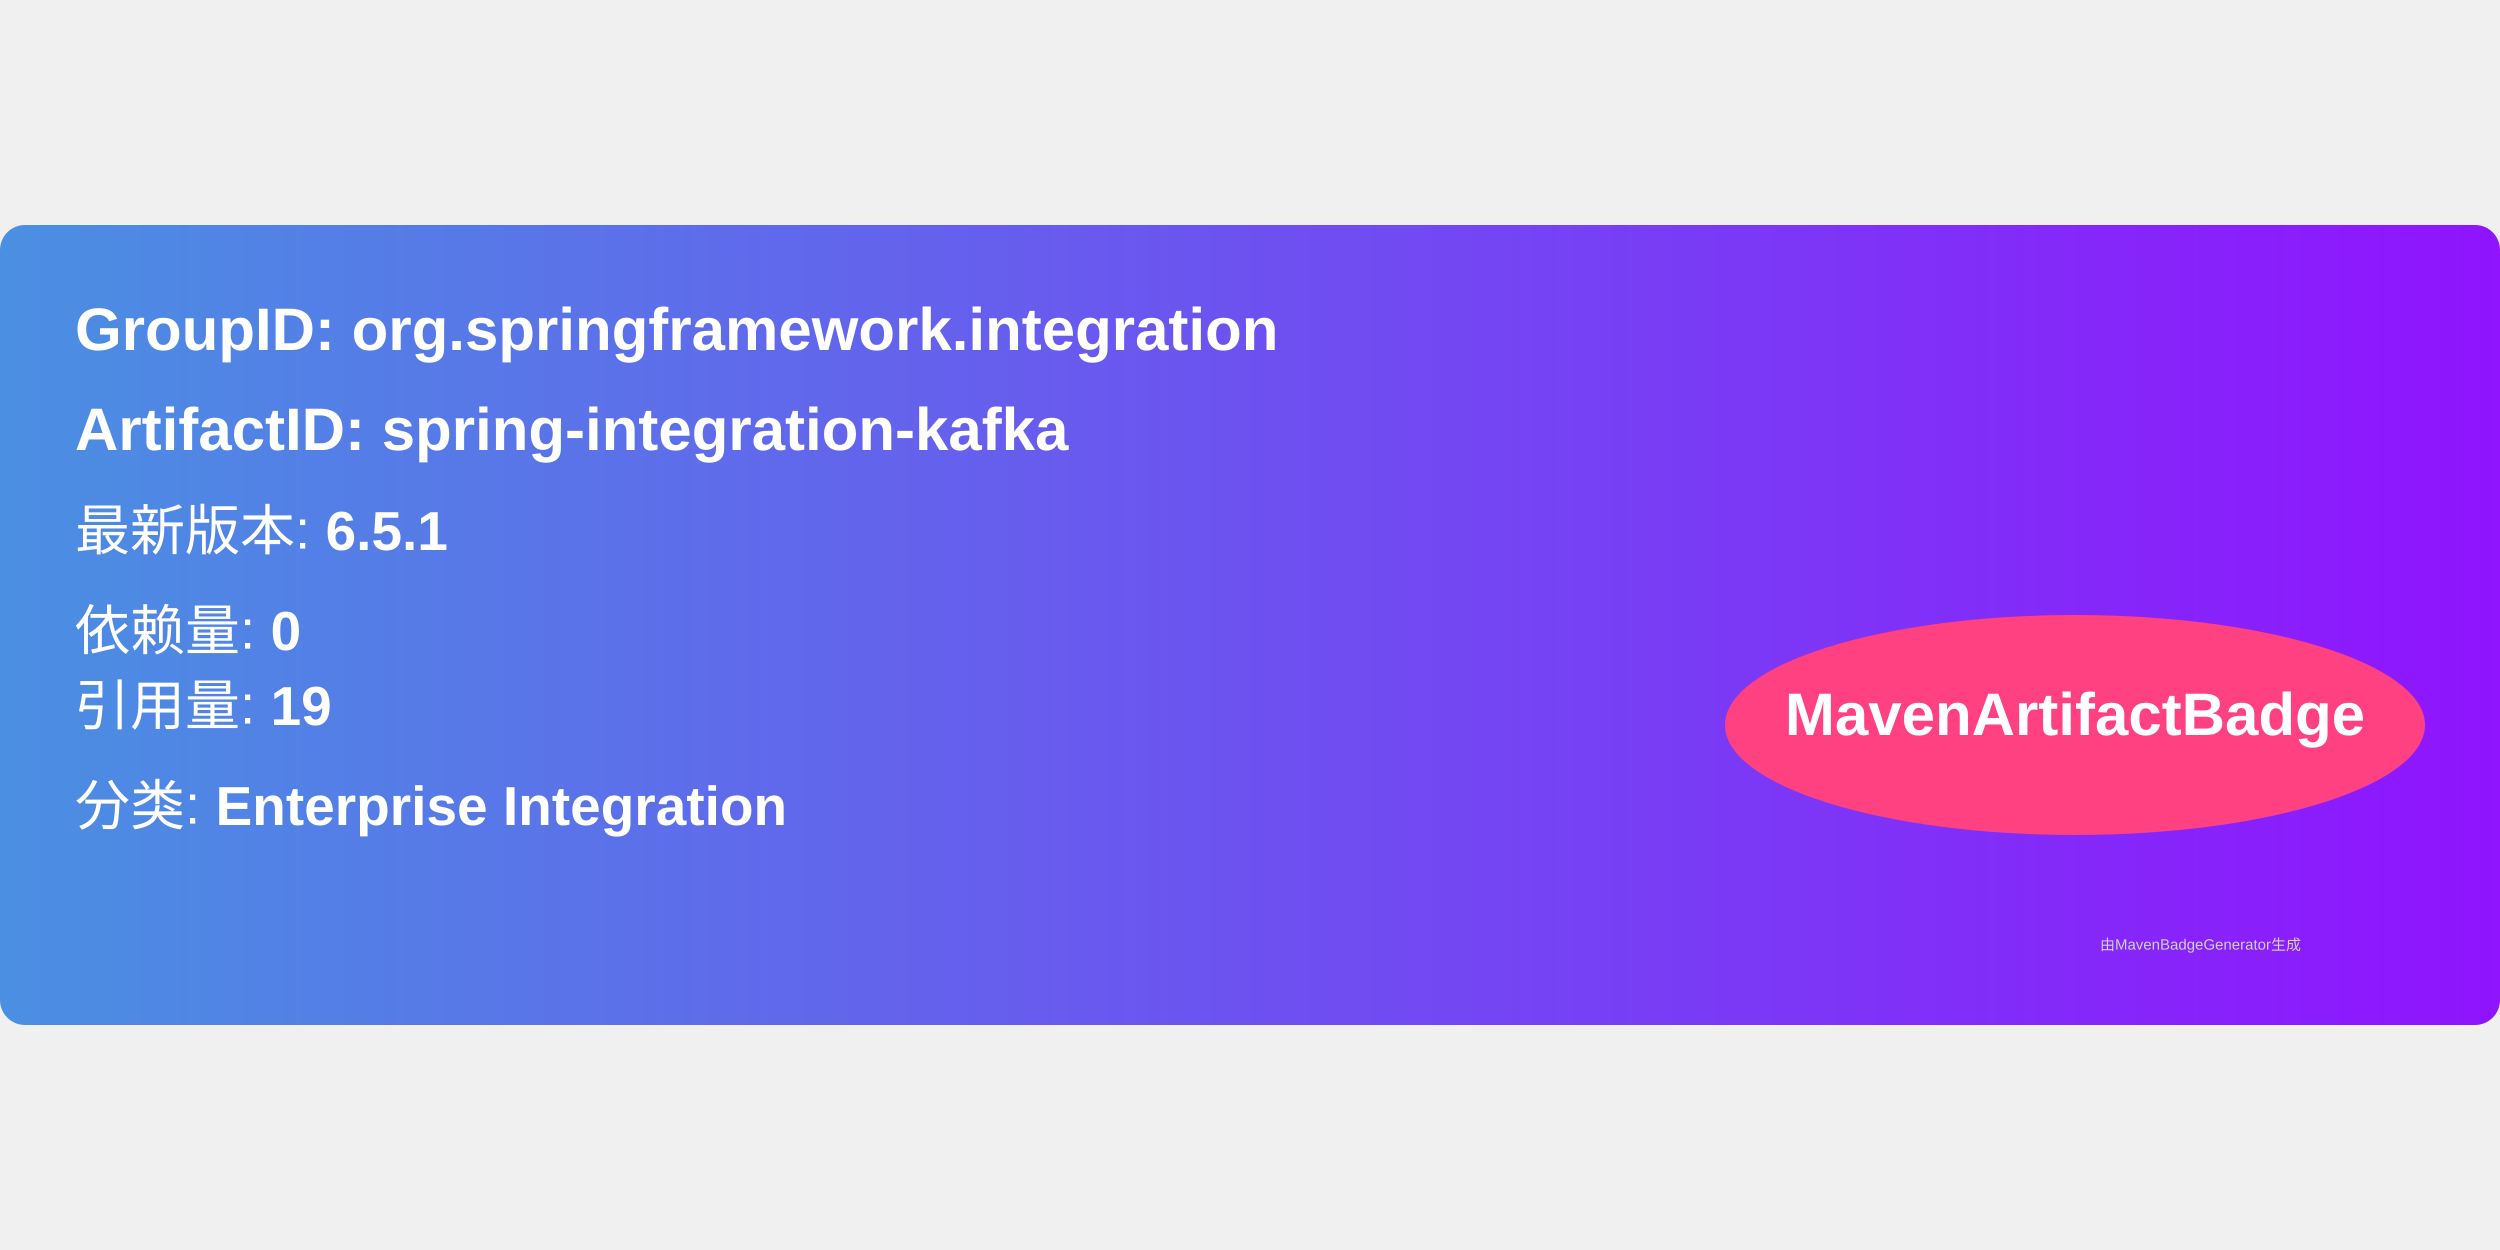
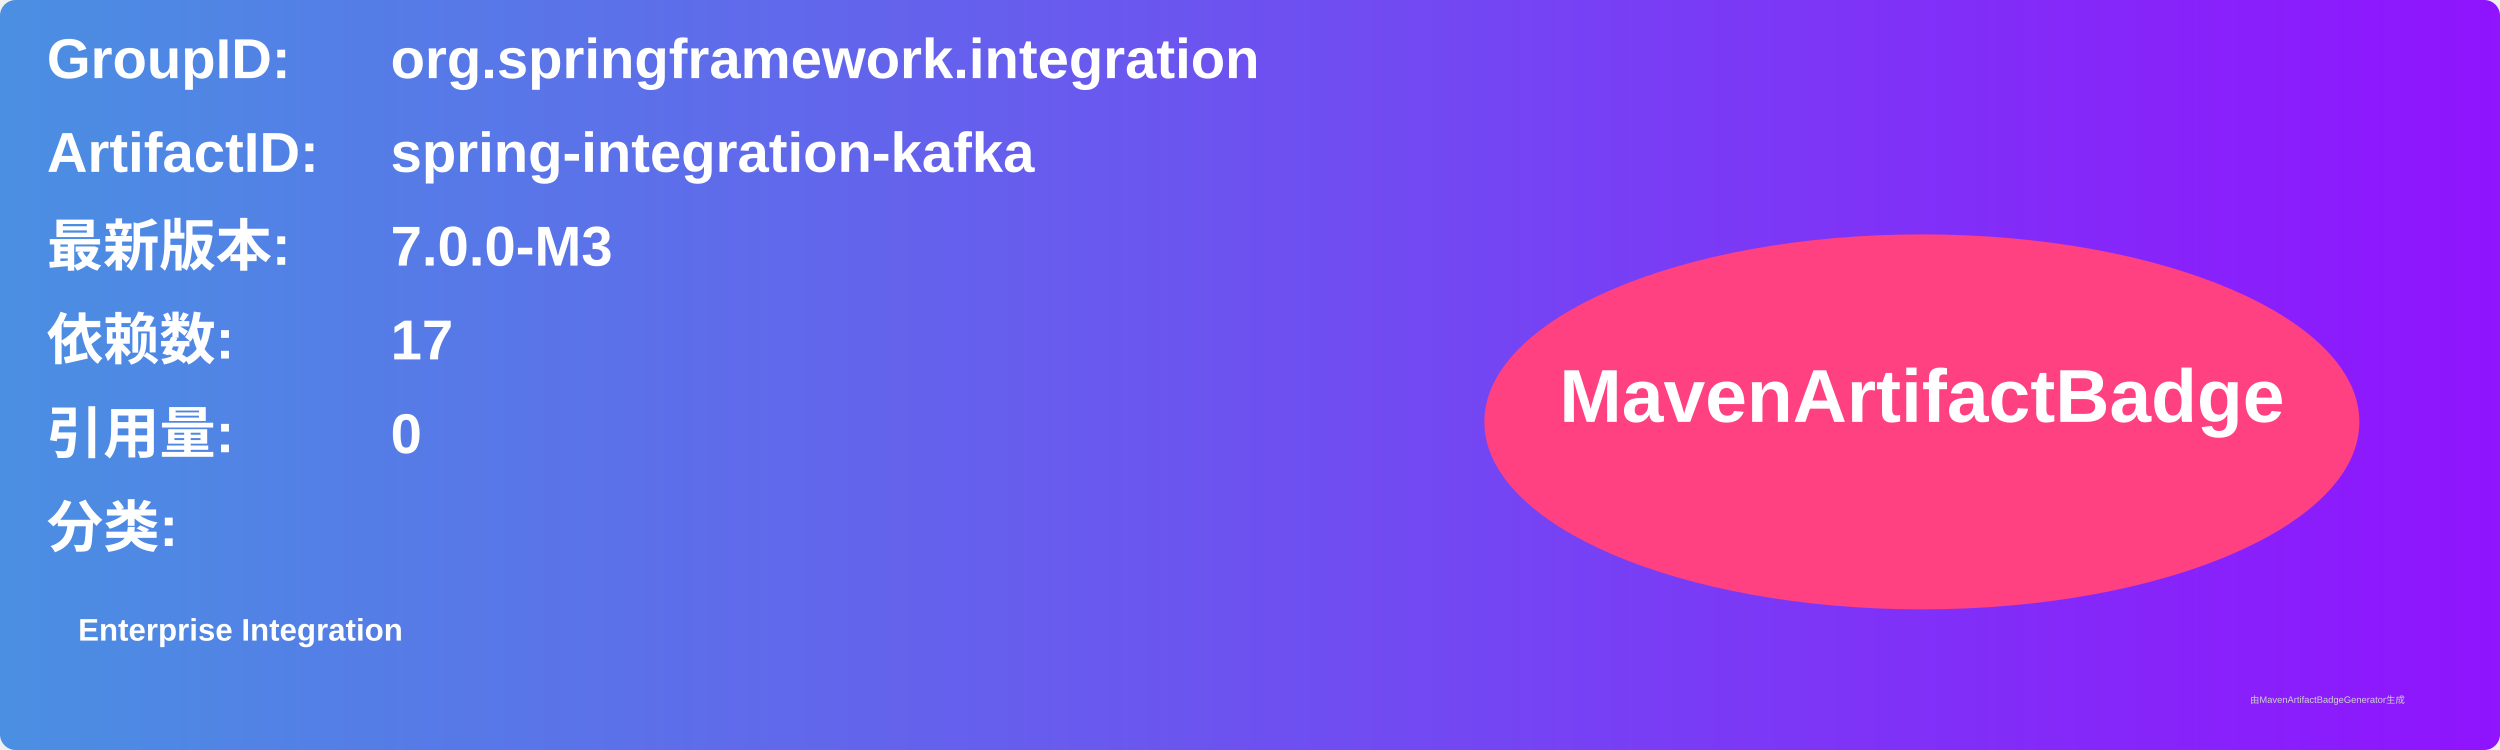
- <svg xmlns="http://www.w3.org/2000/svg" width="300" height="150" viewBox="0 0 500 160">
+ <svg xmlns="http://www.w3.org/2000/svg" width="800" height="240" viewBox="0 0 800 240">
  <linearGradient id="grad" x1="0%" y1="0%" x2="100%" y2="0%">
    <stop offset="0%" stop-color="#4a90e2" />
    <stop offset="100%" stop-color="#9013fe" />
  </linearGradient>
  <rect width="100%" height="100%" rx="5" ry="5" fill="url(#grad)" />
  <g transform="translate(15, 15)">
-     <text x="0" y="10" font-family="Arial" font-size="12" fill="white" font-weight="bold" width="260">
-       GroupID:   org.springframework.integration
+     <text x="0" y="10" font-family="Arial" font-size="18" fill="white" font-weight="bold" width="260">GroupID:</text>
+     <text x="110" y="10" font-family="Arial" font-size="18" fill="white" font-weight="bold" width="460">org.springframework.integration</text>
+     <text x="0" y="40" font-family="Arial" font-size="18" fill="white" font-weight="bold" width="260">ArtifactID:</text>
+     <text x="110" y="40" font-family="Arial" font-size="18" fill="white" font-weight="bold" width="460">spring-integration-kafka</text>
+     <text x="0" y="70" font-family="Arial" font-size="18" fill="white" font-weight="bold">最新版本:</text>
+     <text x="110" y="70" font-family="Arial" font-size="18" fill="white" font-weight="bold">
+       <tspan font-weight="bold">7.0.0-M3</tspan>
    </text>
-     <text x="0" y="30" font-family="Arial" font-size="12" fill="white" font-weight="bold" width="260">
-       ArtifactID: spring-integration-kafka
+     <text x="0" y="100" font-family="Arial" font-size="18" fill="white" font-weight="bold">依赖数: </text>
+     <text x="110" y="100" font-family="Arial" font-size="18" fill="white">
+       <tspan font-weight="bold">17</tspan>
    </text>
-     <text x="0" y="50" font-family="Arial" font-size="11" fill="white">
-       最新版本: <tspan font-weight="bold">6.5.1</tspan>
+     <text x="0" y="130" font-family="Arial" font-size="18" fill="white" font-weight="bold">引用量: </text>
+     <text x="110" y="130" font-family="Arial" font-size="18" fill="white">
+       <tspan font-weight="bold">0</tspan>
    </text>
-     <text x="0" y="70" font-family="Arial" font-size="11" fill="white">
-       依赖量: <tspan font-weight="bold">0</tspan>
+     <text x="0" y="160" font-family="Arial" font-size="18" fill="white" font-weight="bold">分类:</text>
+     <text x="10" y="190" font-family="Arial" font-size="10" fill="white">
+       <tspan font-weight="bold">Enterprise Integration</tspan>
    </text>
-     <text x="0" y="85" font-family="Arial" font-size="11" fill="white">
-       引用量: <tspan font-weight="bold">19</tspan>
-     </text>
-     <text x="0" y="105" font-family="Arial" font-size="11" fill="white">
-       分类: <tspan font-weight="bold">Enterprise Integration</tspan>
-     </text>
-     <ellipse cx="400" cy="85" rx="70" ry="22" fill="#ff4081" />
-     <text x="400" y="87" text-anchor="middle" font-family="Arial" font-size="12" fill="white" font-weight="bold">MavenArtifactBadge</text>
+     <ellipse cx="600" cy="120" rx="140" ry="60" fill="#ff4081" />
+     <text x="600" y="120" text-anchor="middle" font-family="Arial" font-size="24" fill="white" font-weight="bold">MavenArtifactBadge</text>
  </g>
-   <text x="420" y="145" font-family="Arial" font-size="3" fill="#d0d0d0">
-     由MavenBadgeGenerator生成
-   </text>
+   <text x="720" y="225" font-family="Arial" font-size="3" fill="#d0d0d0">由MavenArtifactBadgeGenerator生成</text>
</svg>
